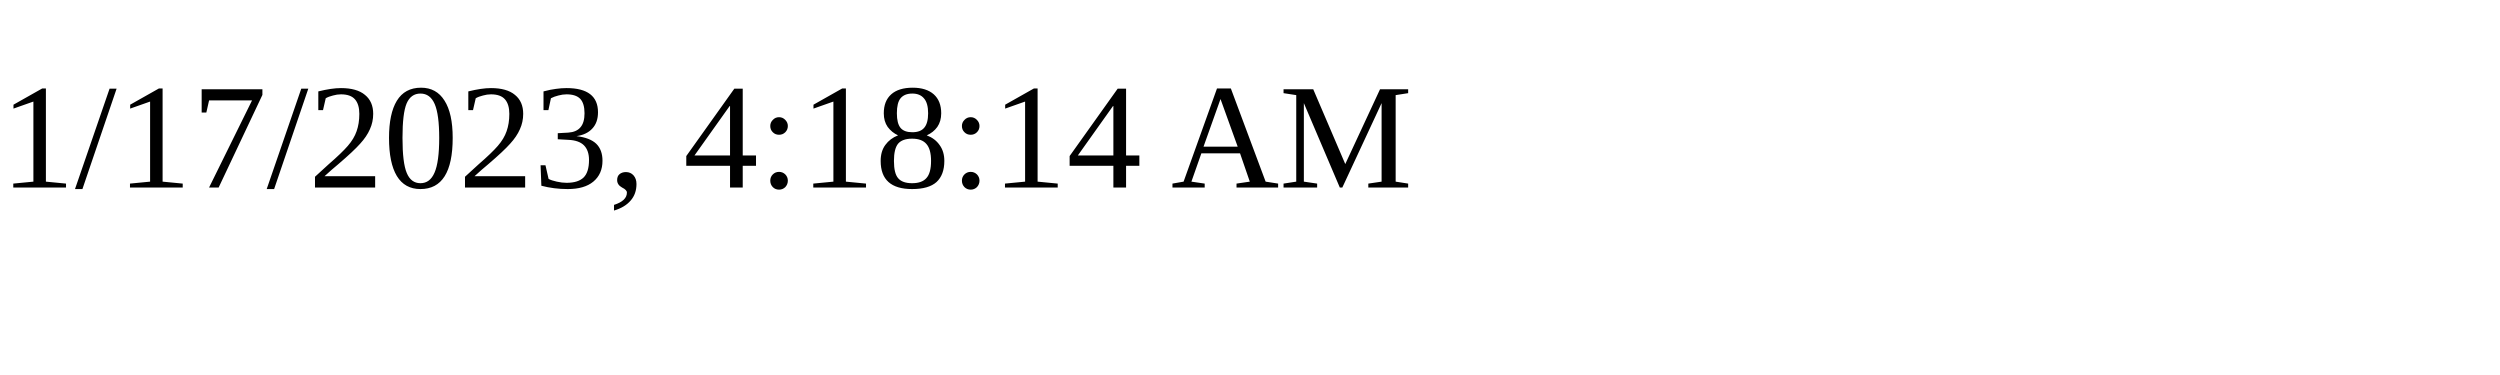
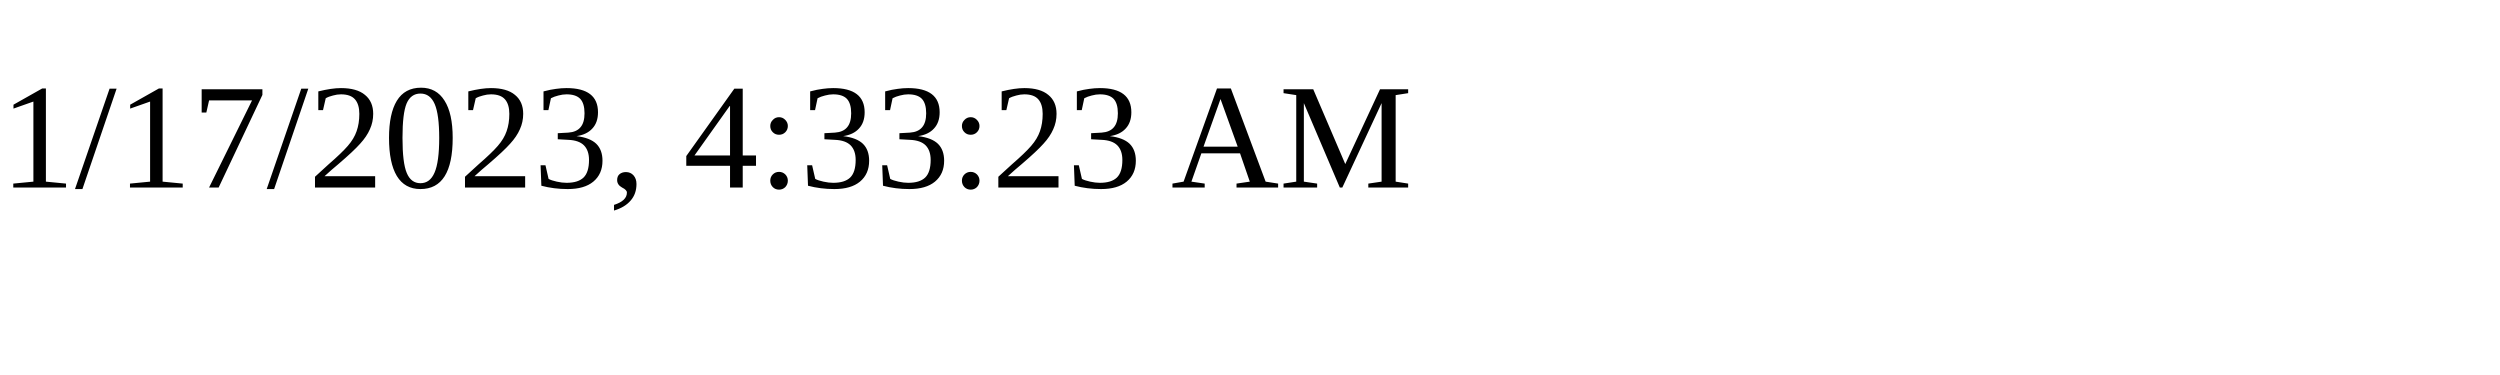
<svg xmlns="http://www.w3.org/2000/svg" height="30" width="200">
-   <text x="0" y="15">1/17/2023, 4:18:14 AM</text>
+   <text x="0" y="15">1/17/2023, 4:33:23 AM</text>
</svg>
